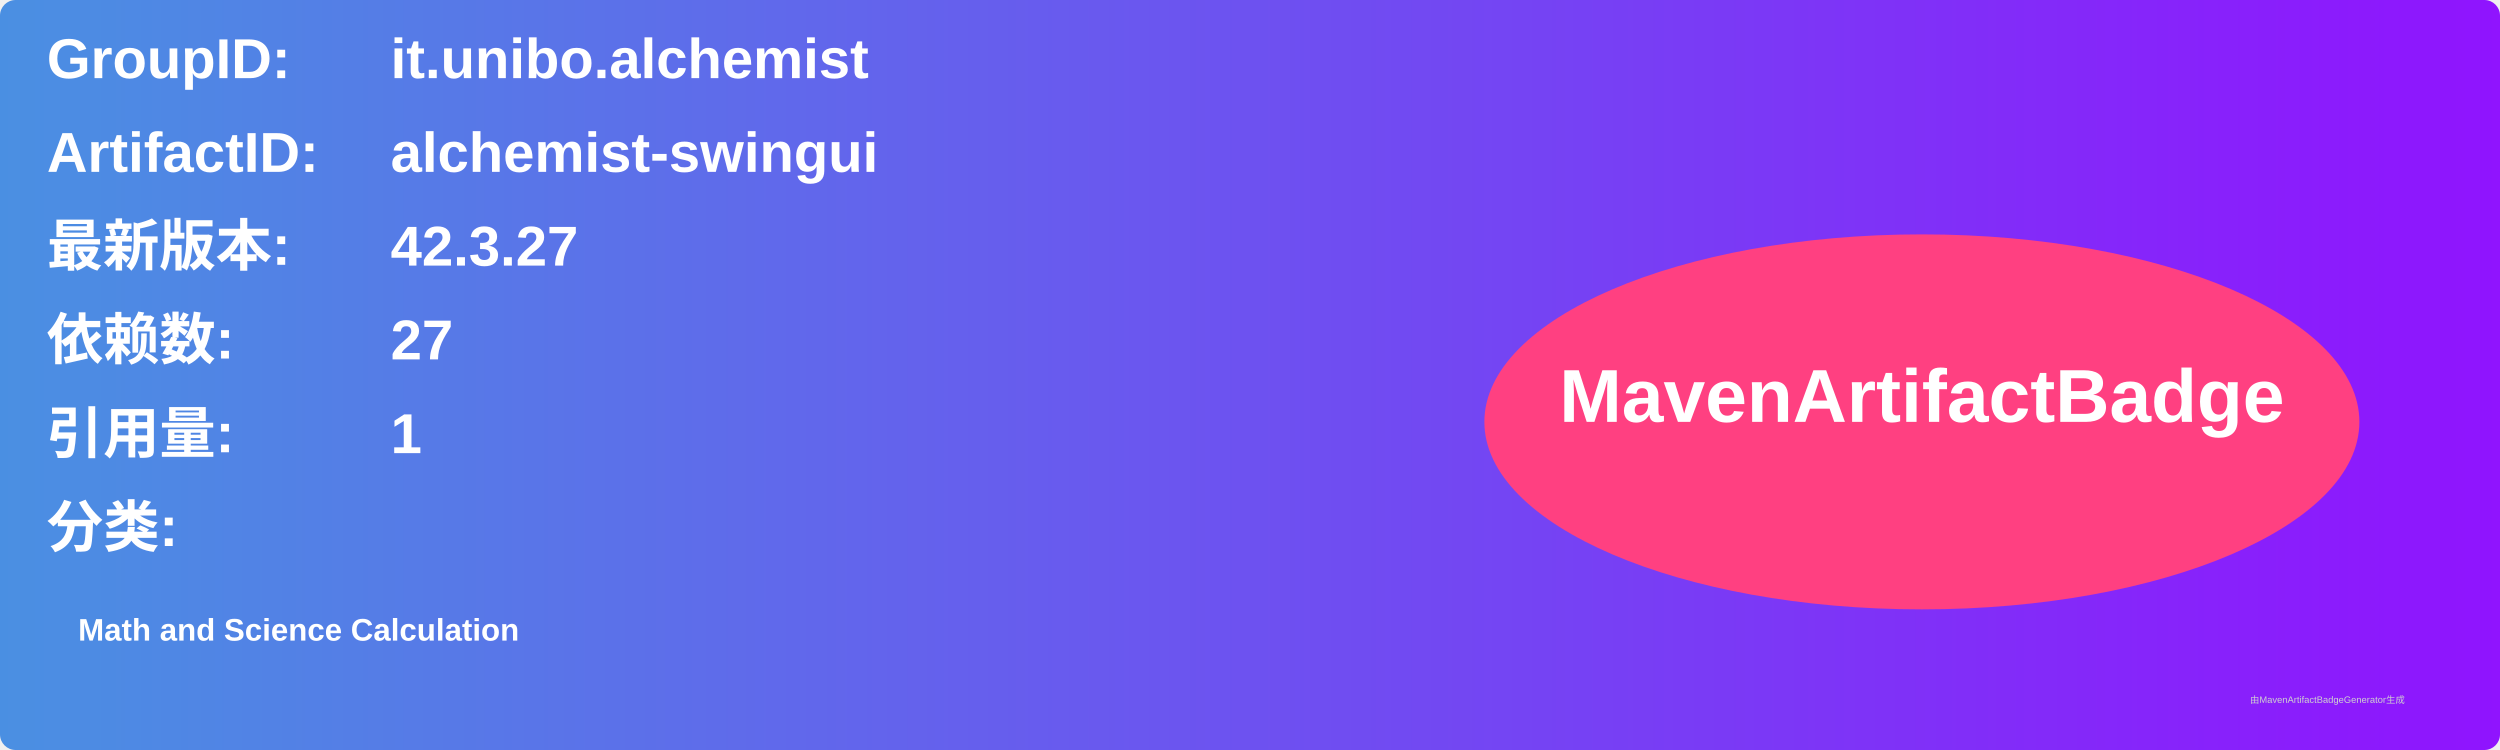
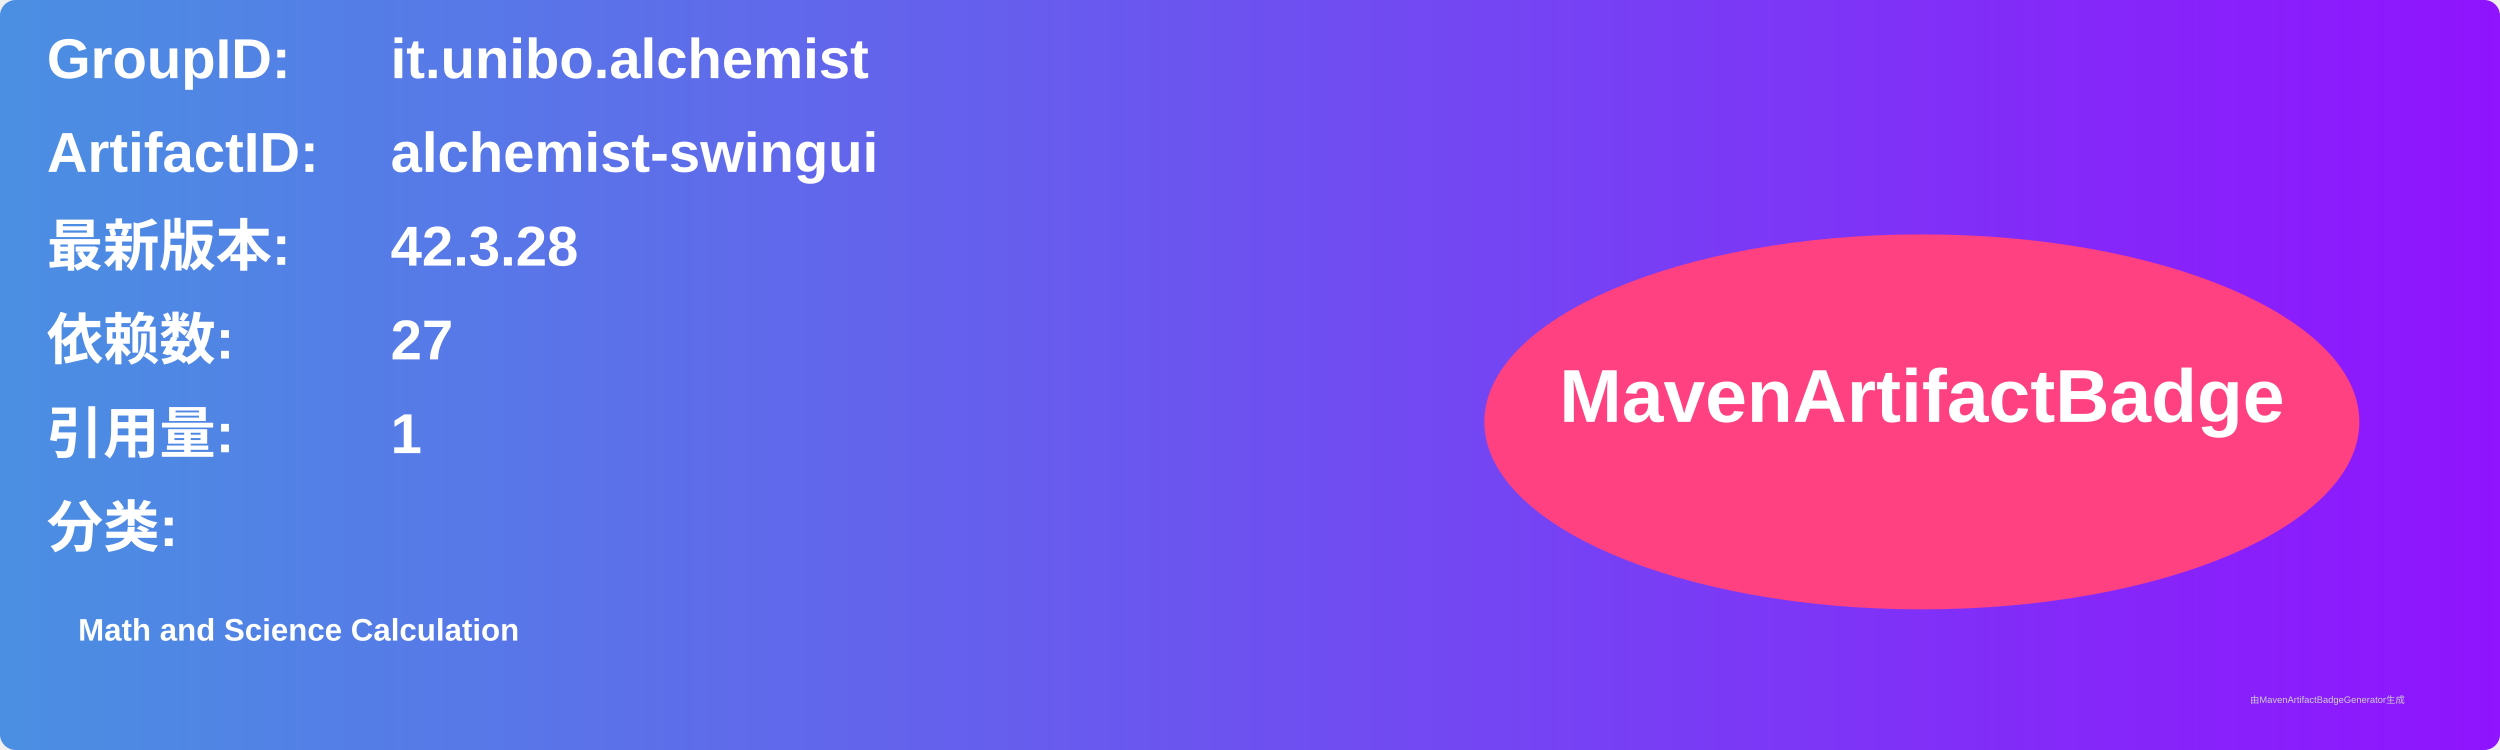
<svg xmlns="http://www.w3.org/2000/svg" width="800" height="240" viewBox="0 0 800 240">
  <linearGradient id="grad" x1="0%" y1="0%" x2="100%" y2="0%">
    <stop offset="0%" stop-color="#4a90e2" />
    <stop offset="100%" stop-color="#9013fe" />
  </linearGradient>
  <rect width="100%" height="100%" rx="5" ry="5" fill="url(#grad)" />
  <g transform="translate(15, 15)">
    <text x="0" y="10" font-family="Arial" font-size="18" fill="white" font-weight="bold" width="260">GroupID:</text>
    <text x="110" y="10" font-family="Arial" font-size="18" fill="white" font-weight="bold" width="460">it.unibo.alchemist</text>
    <text x="0" y="40" font-family="Arial" font-size="18" fill="white" font-weight="bold" width="260">ArtifactID:</text>
    <text x="110" y="40" font-family="Arial" font-size="18" fill="white" font-weight="bold" width="460">alchemist-swingui</text>
    <text x="0" y="70" font-family="Arial" font-size="18" fill="white" font-weight="bold">最新版本:</text>
    <text x="110" y="70" font-family="Arial" font-size="18" fill="white" font-weight="bold">
-       <tspan font-weight="bold">42.3.27</tspan>
+       <tspan font-weight="bold">42.3.28</tspan>
    </text>
    <text x="0" y="100" font-family="Arial" font-size="18" fill="white" font-weight="bold">依赖数: </text>
    <text x="110" y="100" font-family="Arial" font-size="18" fill="white">
      <tspan font-weight="bold">27</tspan>
    </text>
    <text x="0" y="130" font-family="Arial" font-size="18" fill="white" font-weight="bold">引用量: </text>
    <text x="110" y="130" font-family="Arial" font-size="18" fill="white">
      <tspan font-weight="bold">1</tspan>
    </text>
    <text x="0" y="160" font-family="Arial" font-size="18" fill="white" font-weight="bold">分类:</text>
    <text x="10" y="190" font-family="Arial" font-size="10" fill="white">
      <tspan font-weight="bold">Math and Science Calculation</tspan>
    </text>
    <ellipse cx="600" cy="120" rx="140" ry="60" fill="#ff4081" />
    <text x="600" y="120" text-anchor="middle" font-family="Arial" font-size="24" fill="white" font-weight="bold">MavenArtifactBadge</text>
  </g>
  <text x="720" y="225" font-family="Arial" font-size="3" fill="#d0d0d0">由MavenArtifactBadgeGenerator生成</text>
</svg>
